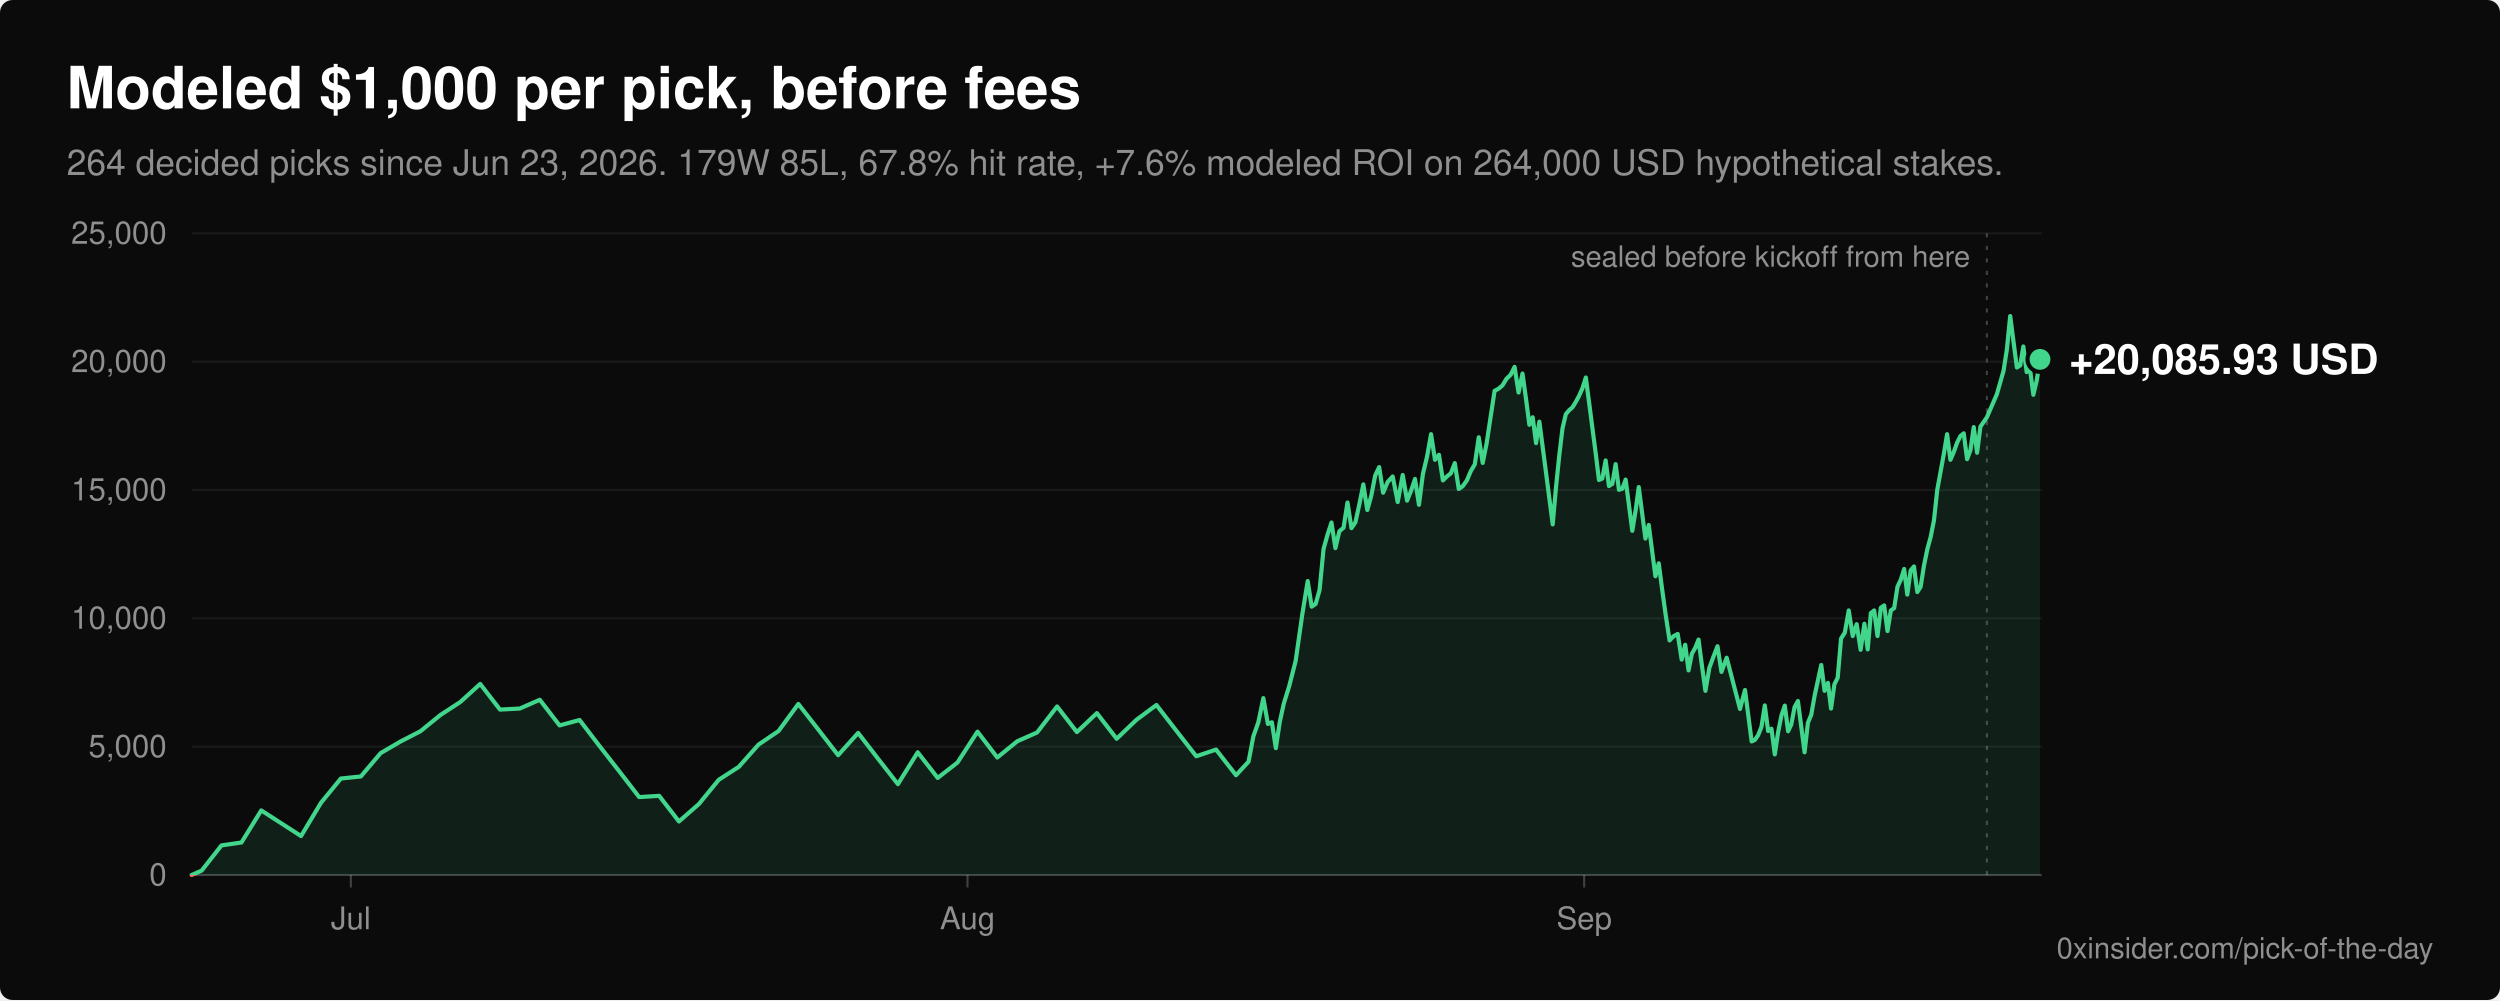
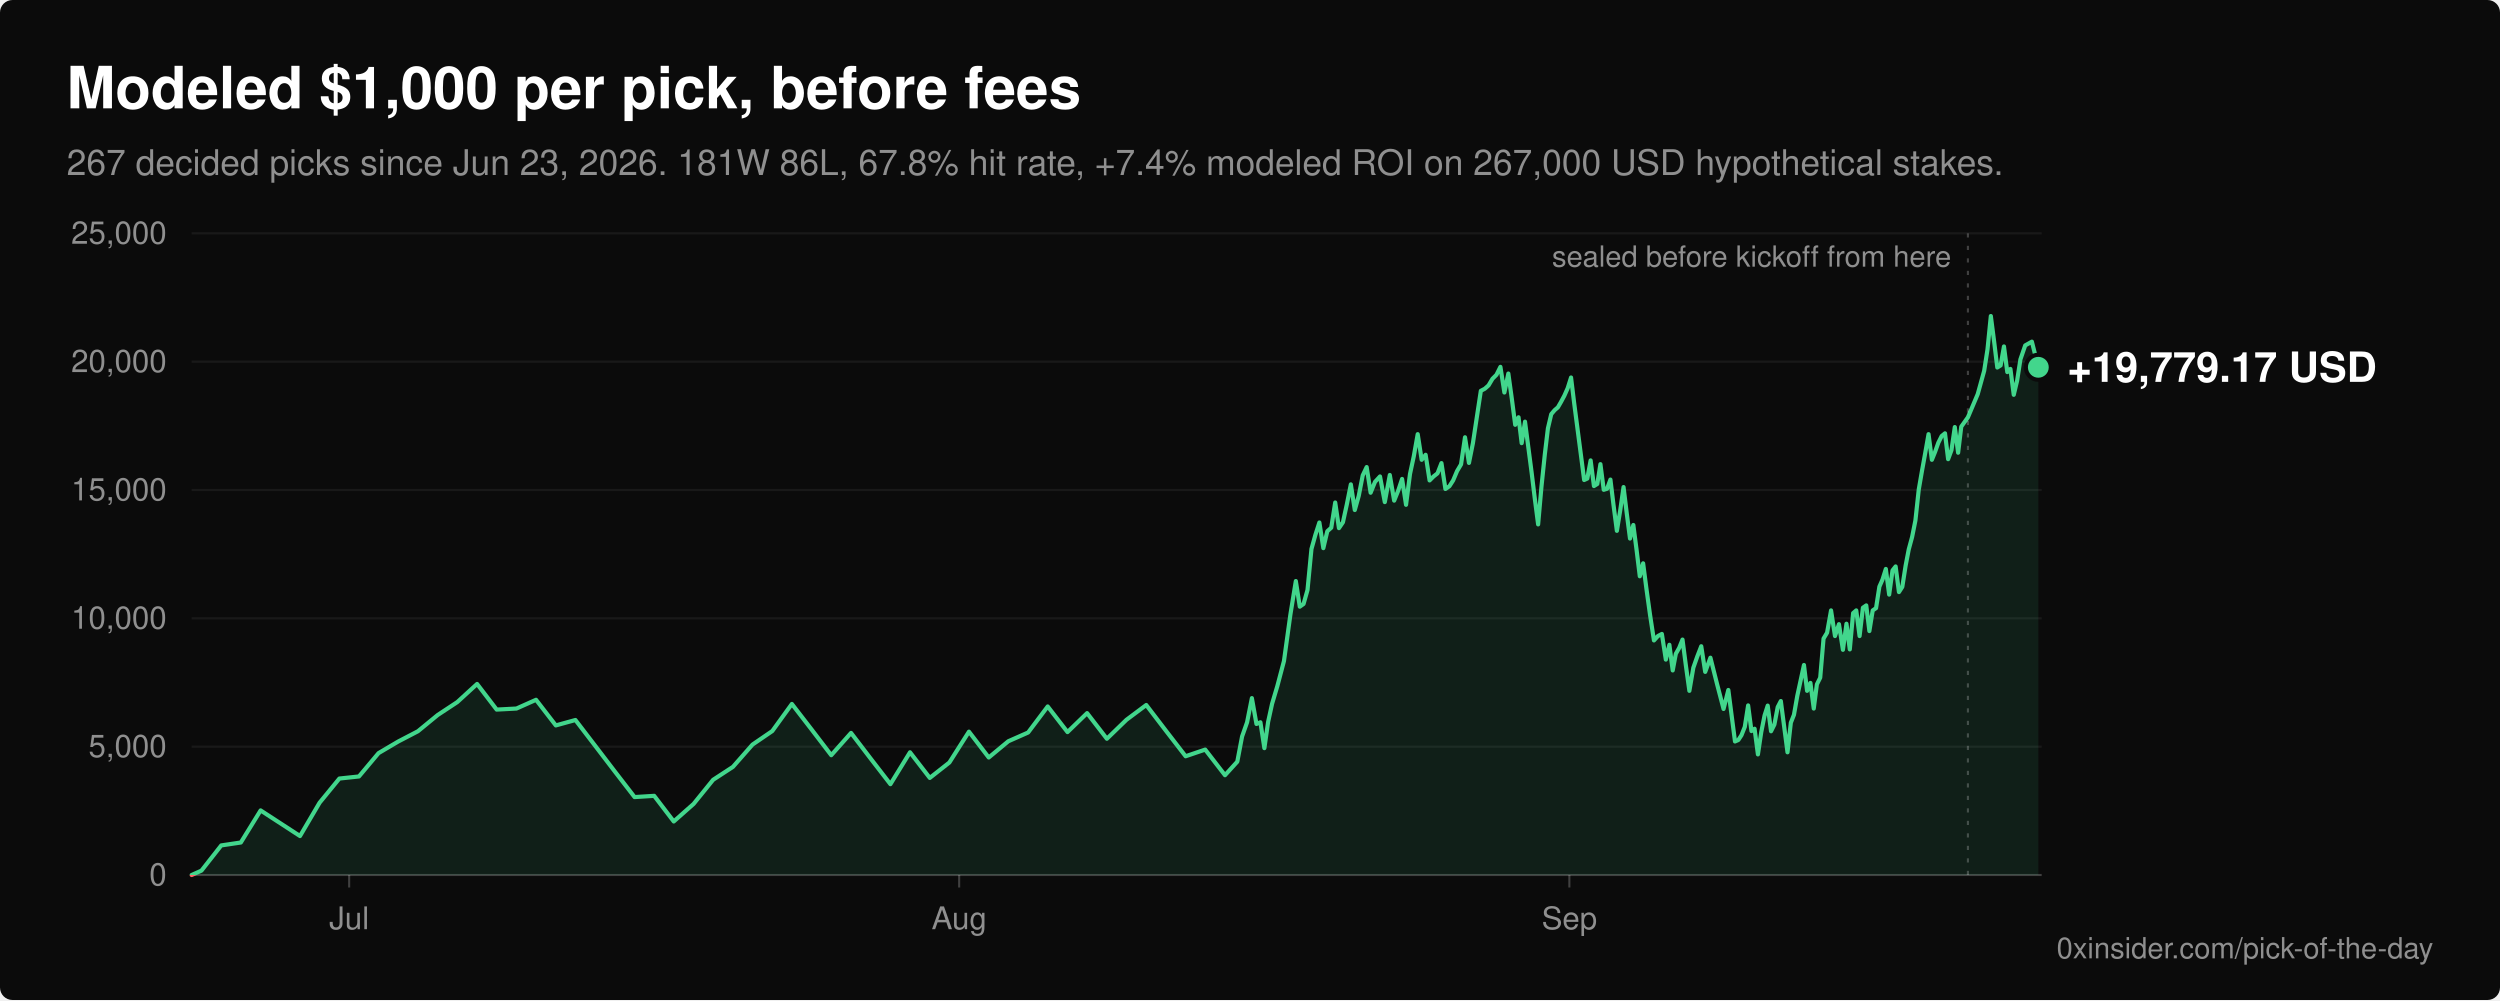
<svg xmlns="http://www.w3.org/2000/svg" viewBox="0 0 1200 480" width="1200" height="480" role="img" aria-labelledby="title desc" font-family="-apple-system, BlinkMacSystemFont, 'Segoe UI', Helvetica, Arial, sans-serif">
  <rect width="1200" height="480" rx="6" fill="#0b0b0b" />
  <text x="32" y="52" fill="#ffffff" font-size="28" font-weight="600">Modeled $1,000 per pick, before fees</text>
-   <text x="32" y="84" fill="#8f8f8f" font-size="17">264 decided picks since Jun 23, 2026. 179W 85L, 67.8% hit rate, +7.6% modeled ROI on 264,000 USD hypothetical stakes.</text>
+   <text x="32" y="84" fill="#8f8f8f" font-size="17">267 decided picks since Jun 23, 2026. 181W 86L, 67.8% hit rate, +7.4% modeled ROI on 267,000 USD hypothetical stakes.</text>
  <line x1="92" y1="420.0" x2="980" y2="420.0" stroke="#ffffff" stroke-opacity="0.22" stroke-width="1" />
  <text x="80" y="425.0" fill="#8f8f8f" font-size="15" text-anchor="end">0</text>
  <line x1="92" y1="358.4" x2="980" y2="358.4" stroke="#ffffff" stroke-opacity="0.06" stroke-width="1" />
  <text x="80" y="363.4" fill="#8f8f8f" font-size="15" text-anchor="end">5,000</text>
  <line x1="92" y1="296.8" x2="980" y2="296.8" stroke="#ffffff" stroke-opacity="0.06" stroke-width="1" />
  <text x="80" y="301.8" fill="#8f8f8f" font-size="15" text-anchor="end">10,000</text>
  <line x1="92" y1="235.2" x2="980" y2="235.2" stroke="#ffffff" stroke-opacity="0.06" stroke-width="1" />
  <text x="80" y="240.2" fill="#8f8f8f" font-size="15" text-anchor="end">15,000</text>
  <line x1="92" y1="173.6" x2="980" y2="173.6" stroke="#ffffff" stroke-opacity="0.06" stroke-width="1" />
  <text x="80" y="178.6" fill="#8f8f8f" font-size="15" text-anchor="end">20,000</text>
  <line x1="92" y1="112.0" x2="980" y2="112.0" stroke="#ffffff" stroke-opacity="0.06" stroke-width="1" />
  <text x="80" y="117.0" fill="#8f8f8f" font-size="15" text-anchor="end">25,000</text>
-   <line x1="168.4" y1="420" x2="168.4" y2="426" stroke="#ffffff" stroke-opacity="0.22" stroke-width="1" />
-   <text x="168.4" y="446" fill="#8f8f8f" font-size="15" text-anchor="middle">Jul</text>
-   <line x1="464.4" y1="420" x2="464.4" y2="426" stroke="#ffffff" stroke-opacity="0.22" stroke-width="1" />
-   <text x="464.4" y="446" fill="#8f8f8f" font-size="15" text-anchor="middle">Aug</text>
-   <line x1="760.4" y1="420" x2="760.4" y2="426" stroke="#ffffff" stroke-opacity="0.22" stroke-width="1" />
-   <text x="760.4" y="446" fill="#8f8f8f" font-size="15" text-anchor="middle">Sep</text>
+   <line x1="167.6" y1="420" x2="167.6" y2="426" stroke="#ffffff" stroke-opacity="0.22" stroke-width="1" />
+   <text x="167.6" y="446" fill="#8f8f8f" font-size="15" text-anchor="middle">Jul</text>
+   <line x1="460.4" y1="420" x2="460.4" y2="426" stroke="#ffffff" stroke-opacity="0.22" stroke-width="1" />
+   <text x="460.4" y="446" fill="#8f8f8f" font-size="15" text-anchor="middle">Aug</text>
+   <line x1="753.3" y1="420" x2="753.3" y2="426" stroke="#ffffff" stroke-opacity="0.22" stroke-width="1" />
+   <text x="753.3" y="446" fill="#8f8f8f" font-size="15" text-anchor="middle">Sep</text>
  <defs>
    <clipPath id="above">
      <rect x="0" y="0" width="1200" height="420.0" />
    </clipPath>
    <clipPath id="below">
      <rect x="0" y="420.0" width="1200" height="60.0" />
    </clipPath>
  </defs>
-   <path d="M92.0,420.0 L96.8,417.9 L106.3,405.8 L115.9,404.4 L125.4,389.0 L144.5,401.3 L154.1,385.3 L163.6,373.7 L173.2,372.7 L182.7,361.5 L192.3,355.9 L201.8,351.0 L211.4,343.2 L220.9,337.0 L230.5,328.3 L240.0,340.6 L249.5,340.1 L259.1,335.9 L268.6,348.2 L278.2,345.6 L287.7,358.0 L297.3,370.3 L306.8,382.6 L316.4,382.0 L325.9,394.3 L335.5,385.9 L345.0,374.3 L354.6,368.1 L364.1,357.4 L373.7,350.9 L383.2,337.9 L392.8,350.2 L402.3,362.5 L411.9,351.8 L421.4,364.1 L431.0,376.4 L440.5,361.1 L450.1,373.4 L459.6,366.0 L469.2,351.2 L478.7,363.6 L488.3,355.8 L497.8,351.6 L507.4,339.1 L516.9,351.4 L526.5,342.3 L536.0,354.6 L545.5,345.5 L555.1,338.4 L564.6,350.7 L574.2,363.0 L583.7,359.8 L593.3,372.1 L599.3,365.6 L601.6,353.5 L604.0,346.7 L606.4,335.1 L608.6,347.5 L610.5,346.7 L612.4,359.1 L614.3,346.5 L616.2,337.8 L618.8,329.4 L621.9,317.3 L625.1,294.9 L627.7,278.9 L629.6,291.2 L631.5,289.9 L633.4,283.2 L635.3,263.5 L637.2,256.7 L639.1,250.8 L641.0,263.1 L642.9,255.0 L644.9,253.3 L646.8,241.2 L648.7,253.5 L650.6,250.7 L652.5,242.0 L654.4,232.5 L656.3,244.8 L658.2,238.0 L660.1,228.2 L662.0,224.2 L663.9,236.5 L666.1,231.3 L668.5,228.7 L670.9,241.0 L673.3,228.0 L675.4,240.3 L677.3,235.6 L679.2,229.9 L681.1,242.3 L683.0,227.5 L685.0,219.1 L686.9,208.4 L688.8,220.7 L690.7,218.3 L692.6,230.6 L694.5,228.7 L696.4,227.2 L698.3,222.3 L700.2,234.7 L702.1,233.4 L704.1,230.6 L706.0,226.1 L707.9,222.9 L709.8,209.9 L711.7,222.2 L713.6,212.7 L715.5,200.1 L717.4,187.6 L719.3,186.6 L721.2,185.0 L723.1,181.8 L725.1,179.9 L727.0,176.1 L728.9,188.4 L730.8,179.3 L732.5,191.6 L734.1,203.9 L735.7,200.3 L737.3,212.7 L738.9,202.4 L740.5,214.7 L742.1,227.0 L743.7,239.3 L745.3,251.7 L746.9,233.6 L748.5,218.2 L750.0,205.6 L751.6,198.8 L753.2,196.9 L754.8,195.5 L756.4,192.9 L758.0,189.9 L759.6,186.3 L761.2,181.2 L762.8,193.5 L764.4,205.8 L766.0,218.1 L767.5,230.4 L769.1,229.7 L770.7,221.0 L772.3,233.3 L773.9,232.3 L775.5,222.8 L777.1,235.1 L778.7,234.6 L780.3,230.2 L781.9,242.5 L783.5,254.8 L785.1,245.0 L786.6,233.8 L788.2,246.1 L789.8,258.5 L791.4,252.0 L793.0,264.3 L794.6,276.6 L796.2,270.4 L797.8,282.7 L799.5,295.0 L801.4,307.4 L803.4,305.3 L805.3,304.3 L807.2,316.6 L808.9,309.5 L810.5,321.8 L812.1,313.8 L813.7,311.0 L815.3,307.0 L816.9,319.3 L818.6,331.6 L820.5,320.5 L822.5,315.1 L824.4,310.2 L826.3,322.5 L828.8,315.7 L832.0,328.0 L835.2,340.3 L837.6,331.2 L839.2,343.6 L840.8,355.9 L842.3,355.2 L843.9,352.9 L845.5,348.9 L847.1,338.6 L848.7,350.9 L850.3,349.8 L851.9,362.1 L853.5,351.4 L855.1,343.4 L856.7,338.7 L858.3,351.0 L859.8,347.8 L861.4,339.4 L863.0,336.5 L864.6,348.8 L866.2,361.1 L867.8,346.9 L869.4,343.1 L871.0,334.0 L872.6,326.6 L874.2,319.2 L875.8,331.6 L877.4,327.8 L878.9,340.1 L880.5,328.5 L882.1,325.3 L883.7,306.5 L885.5,303.7 L887.4,293.0 L889.3,305.3 L891.2,299.6 L893.1,311.9 L894.9,299.4 L896.5,311.7 L898.0,294.3 L899.6,293.0 L901.2,305.3 L902.8,291.7 L904.4,290.6 L906.0,302.9 L907.6,293.0 L909.2,291.9 L910.8,281.6 L912.4,278.2 L914.0,273.1 L915.5,285.4 L917.1,273.8 L918.7,271.9 L920.3,284.2 L921.9,281.7 L923.5,271.5 L925.1,263.7 L926.7,257.8 L928.3,249.8 L929.9,235.0 L931.5,226.3 L933.1,217.5 L934.6,208.4 L936.2,220.7 L937.8,217.0 L939.4,212.5 L941.0,209.3 L942.6,208.0 L944.2,220.4 L945.8,216.1 L947.4,205.0 L949.0,217.3 L950.6,204.8 L953.7,200.3 L958.5,189.2 L961.7,178.0 L963.3,167.7 L964.9,151.7 L966.5,164.1 L968.1,176.4 L969.7,175.4 L971.2,166.3 L972.8,178.6 L974.4,177.1 L976.0,189.5 L977.6,182.8 L979.2,172.5 L979.2,420.0 Z" fill="#42d68c" fill-opacity="0.1" clip-path="url(#above)" />
-   <polyline points="92.0,420.0 96.8,417.9 106.3,405.8 115.9,404.4 125.4,389.0 144.5,401.3 154.1,385.3 163.6,373.7 173.2,372.7 182.7,361.5 192.3,355.9 201.8,351.0 211.4,343.2 220.9,337.0 230.5,328.3 240.0,340.6 249.5,340.1 259.1,335.9 268.6,348.2 278.2,345.6 287.7,358.0 297.3,370.3 306.8,382.6 316.4,382.0 325.9,394.3 335.5,385.9 345.0,374.3 354.6,368.1 364.1,357.4 373.7,350.9 383.2,337.9 392.8,350.2 402.3,362.5 411.9,351.8 421.4,364.1 431.0,376.4 440.5,361.1 450.1,373.4 459.6,366.0 469.2,351.2 478.7,363.6 488.3,355.8 497.8,351.6 507.4,339.1 516.9,351.4 526.5,342.3 536.0,354.6 545.5,345.5 555.1,338.4 564.6,350.7 574.2,363.0 583.7,359.8 593.3,372.1 599.3,365.6 601.6,353.5 604.0,346.7 606.4,335.1 608.6,347.5 610.5,346.7 612.4,359.1 614.3,346.5 616.2,337.8 618.8,329.4 621.9,317.3 625.1,294.9 627.7,278.9 629.6,291.2 631.5,289.9 633.4,283.2 635.3,263.5 637.2,256.7 639.1,250.8 641.0,263.1 642.9,255.0 644.9,253.3 646.8,241.2 648.7,253.5 650.6,250.7 652.5,242.0 654.4,232.5 656.3,244.8 658.2,238.0 660.1,228.2 662.0,224.2 663.9,236.5 666.1,231.3 668.5,228.7 670.9,241.0 673.3,228.0 675.4,240.3 677.3,235.6 679.2,229.9 681.1,242.3 683.0,227.5 685.0,219.1 686.9,208.4 688.8,220.7 690.7,218.3 692.6,230.6 694.5,228.7 696.4,227.2 698.3,222.3 700.2,234.7 702.1,233.4 704.1,230.6 706.0,226.1 707.9,222.9 709.8,209.9 711.7,222.2 713.6,212.7 715.5,200.1 717.4,187.6 719.3,186.6 721.2,185.0 723.1,181.8 725.1,179.9 727.0,176.1 728.9,188.4 730.8,179.3 732.5,191.6 734.1,203.9 735.7,200.3 737.3,212.7 738.9,202.4 740.5,214.7 742.1,227.0 743.7,239.3 745.3,251.7 746.9,233.6 748.5,218.2 750.0,205.6 751.6,198.8 753.2,196.9 754.8,195.5 756.4,192.9 758.0,189.9 759.6,186.3 761.2,181.2 762.8,193.5 764.4,205.8 766.0,218.1 767.5,230.4 769.1,229.7 770.7,221.0 772.3,233.3 773.9,232.3 775.5,222.8 777.1,235.1 778.7,234.6 780.3,230.2 781.9,242.5 783.5,254.8 785.1,245.0 786.6,233.8 788.2,246.1 789.8,258.5 791.4,252.0 793.0,264.3 794.6,276.6 796.2,270.4 797.8,282.7 799.5,295.0 801.4,307.4 803.4,305.3 805.3,304.3 807.2,316.6 808.9,309.5 810.5,321.8 812.1,313.8 813.7,311.0 815.3,307.0 816.9,319.3 818.6,331.6 820.5,320.5 822.5,315.1 824.4,310.2 826.3,322.5 828.8,315.7 832.0,328.0 835.2,340.3 837.6,331.2 839.2,343.6 840.8,355.9 842.3,355.2 843.9,352.9 845.5,348.9 847.1,338.6 848.7,350.9 850.3,349.8 851.9,362.1 853.5,351.4 855.1,343.4 856.7,338.7 858.3,351.0 859.8,347.8 861.4,339.4 863.0,336.5 864.6,348.8 866.2,361.1 867.8,346.9 869.4,343.1 871.0,334.0 872.6,326.6 874.2,319.2 875.8,331.6 877.4,327.8 878.9,340.1 880.5,328.5 882.1,325.3 883.7,306.5 885.5,303.7 887.4,293.0 889.3,305.3 891.2,299.6 893.1,311.9 894.9,299.4 896.5,311.7 898.0,294.3 899.6,293.0 901.2,305.3 902.8,291.7 904.4,290.6 906.0,302.9 907.6,293.0 909.2,291.9 910.8,281.6 912.4,278.2 914.0,273.1 915.5,285.4 917.1,273.8 918.7,271.9 920.3,284.2 921.9,281.7 923.5,271.5 925.1,263.7 926.7,257.8 928.3,249.8 929.9,235.0 931.5,226.3 933.1,217.5 934.6,208.4 936.2,220.7 937.8,217.0 939.4,212.5 941.0,209.3 942.6,208.0 944.2,220.4 945.8,216.1 947.4,205.0 949.0,217.3 950.6,204.8 953.7,200.3 958.5,189.2 961.7,178.0 963.3,167.7 964.9,151.7 966.5,164.1 968.1,176.4 969.7,175.4 971.2,166.3 972.8,178.6 974.4,177.1 976.0,189.5 977.6,182.8 979.2,172.5" fill="none" stroke="#42d68c" stroke-width="2" stroke-linejoin="round" stroke-linecap="round" clip-path="url(#above)" />
-   <path d="M92.0,420.0 L96.8,417.9 L106.3,405.8 L115.9,404.4 L125.4,389.0 L144.5,401.3 L154.1,385.3 L163.6,373.7 L173.2,372.7 L182.7,361.5 L192.3,355.9 L201.8,351.0 L211.4,343.2 L220.9,337.0 L230.5,328.3 L240.0,340.6 L249.5,340.1 L259.1,335.9 L268.6,348.2 L278.2,345.6 L287.7,358.0 L297.3,370.3 L306.8,382.6 L316.4,382.0 L325.9,394.3 L335.5,385.9 L345.0,374.3 L354.6,368.1 L364.1,357.4 L373.7,350.9 L383.2,337.9 L392.8,350.2 L402.3,362.5 L411.9,351.8 L421.4,364.1 L431.0,376.4 L440.5,361.1 L450.1,373.4 L459.6,366.0 L469.2,351.2 L478.7,363.6 L488.3,355.8 L497.8,351.6 L507.4,339.1 L516.9,351.4 L526.5,342.3 L536.0,354.6 L545.5,345.5 L555.1,338.4 L564.6,350.7 L574.2,363.0 L583.7,359.8 L593.3,372.1 L599.3,365.6 L601.6,353.5 L604.0,346.7 L606.4,335.1 L608.6,347.5 L610.5,346.7 L612.4,359.1 L614.3,346.5 L616.2,337.8 L618.8,329.4 L621.9,317.3 L625.1,294.9 L627.7,278.9 L629.6,291.2 L631.5,289.9 L633.4,283.2 L635.3,263.5 L637.2,256.7 L639.1,250.8 L641.0,263.1 L642.9,255.0 L644.9,253.3 L646.8,241.2 L648.7,253.5 L650.6,250.7 L652.5,242.0 L654.4,232.5 L656.3,244.8 L658.2,238.0 L660.1,228.2 L662.0,224.2 L663.9,236.5 L666.1,231.3 L668.5,228.7 L670.9,241.0 L673.3,228.0 L675.4,240.3 L677.3,235.6 L679.2,229.9 L681.1,242.3 L683.0,227.5 L685.0,219.1 L686.9,208.4 L688.8,220.7 L690.7,218.3 L692.6,230.6 L694.5,228.7 L696.4,227.2 L698.3,222.3 L700.2,234.7 L702.1,233.4 L704.1,230.6 L706.0,226.1 L707.9,222.9 L709.8,209.9 L711.7,222.2 L713.6,212.7 L715.5,200.1 L717.4,187.6 L719.3,186.6 L721.2,185.0 L723.1,181.8 L725.1,179.9 L727.0,176.1 L728.9,188.4 L730.8,179.3 L732.5,191.6 L734.1,203.9 L735.7,200.3 L737.3,212.7 L738.9,202.4 L740.5,214.7 L742.1,227.0 L743.7,239.3 L745.3,251.7 L746.9,233.6 L748.5,218.2 L750.0,205.6 L751.6,198.8 L753.2,196.9 L754.8,195.5 L756.4,192.9 L758.0,189.9 L759.6,186.3 L761.2,181.2 L762.8,193.5 L764.4,205.8 L766.0,218.1 L767.5,230.4 L769.1,229.7 L770.7,221.0 L772.3,233.3 L773.9,232.3 L775.5,222.8 L777.1,235.1 L778.7,234.6 L780.3,230.2 L781.9,242.5 L783.5,254.8 L785.1,245.0 L786.6,233.8 L788.2,246.1 L789.8,258.5 L791.4,252.0 L793.0,264.3 L794.6,276.6 L796.2,270.4 L797.8,282.7 L799.5,295.0 L801.4,307.4 L803.4,305.3 L805.3,304.3 L807.2,316.6 L808.9,309.5 L810.5,321.8 L812.1,313.8 L813.7,311.0 L815.3,307.0 L816.9,319.3 L818.6,331.6 L820.5,320.5 L822.5,315.1 L824.4,310.2 L826.3,322.5 L828.8,315.7 L832.0,328.0 L835.2,340.3 L837.6,331.2 L839.2,343.6 L840.8,355.9 L842.3,355.2 L843.9,352.9 L845.5,348.9 L847.1,338.6 L848.7,350.9 L850.3,349.8 L851.9,362.1 L853.5,351.4 L855.1,343.4 L856.7,338.7 L858.3,351.0 L859.8,347.8 L861.4,339.4 L863.0,336.5 L864.6,348.8 L866.2,361.1 L867.8,346.9 L869.4,343.1 L871.0,334.0 L872.6,326.6 L874.2,319.2 L875.8,331.6 L877.4,327.8 L878.9,340.1 L880.5,328.5 L882.1,325.3 L883.7,306.5 L885.5,303.7 L887.4,293.0 L889.3,305.3 L891.2,299.6 L893.1,311.9 L894.9,299.4 L896.5,311.7 L898.0,294.3 L899.6,293.0 L901.2,305.3 L902.8,291.7 L904.4,290.6 L906.0,302.9 L907.6,293.0 L909.2,291.9 L910.8,281.6 L912.4,278.2 L914.0,273.1 L915.5,285.4 L917.1,273.8 L918.7,271.9 L920.3,284.2 L921.9,281.7 L923.5,271.5 L925.1,263.7 L926.7,257.8 L928.3,249.8 L929.9,235.0 L931.5,226.3 L933.1,217.5 L934.6,208.4 L936.2,220.7 L937.8,217.0 L939.4,212.5 L941.0,209.3 L942.6,208.0 L944.2,220.4 L945.8,216.1 L947.4,205.0 L949.0,217.3 L950.6,204.8 L953.7,200.3 L958.5,189.2 L961.7,178.0 L963.3,167.7 L964.9,151.7 L966.5,164.1 L968.1,176.4 L969.7,175.4 L971.2,166.3 L972.8,178.6 L974.4,177.1 L976.0,189.5 L977.6,182.8 L979.2,172.5 L979.2,420.0 Z" fill="#ff6467" fill-opacity="0.1" clip-path="url(#below)" />
-   <polyline points="92.0,420.0 96.8,417.9 106.3,405.8 115.9,404.4 125.4,389.0 144.5,401.3 154.1,385.3 163.6,373.7 173.2,372.7 182.7,361.5 192.3,355.9 201.8,351.0 211.4,343.2 220.9,337.0 230.5,328.3 240.0,340.6 249.5,340.1 259.1,335.9 268.6,348.2 278.2,345.6 287.7,358.0 297.3,370.3 306.8,382.6 316.4,382.0 325.9,394.3 335.5,385.9 345.0,374.3 354.6,368.1 364.1,357.4 373.7,350.9 383.2,337.9 392.8,350.2 402.3,362.5 411.9,351.8 421.4,364.1 431.0,376.4 440.5,361.1 450.1,373.4 459.6,366.0 469.2,351.2 478.7,363.6 488.3,355.8 497.8,351.6 507.4,339.1 516.9,351.4 526.5,342.3 536.0,354.6 545.5,345.5 555.1,338.4 564.6,350.7 574.2,363.0 583.7,359.8 593.3,372.1 599.3,365.6 601.6,353.5 604.0,346.7 606.4,335.1 608.6,347.5 610.5,346.7 612.4,359.1 614.3,346.5 616.2,337.8 618.8,329.4 621.9,317.3 625.1,294.9 627.7,278.9 629.6,291.2 631.5,289.9 633.4,283.2 635.3,263.5 637.2,256.7 639.1,250.8 641.0,263.1 642.9,255.0 644.9,253.3 646.8,241.2 648.7,253.5 650.6,250.7 652.5,242.0 654.4,232.5 656.3,244.8 658.2,238.0 660.1,228.2 662.0,224.2 663.9,236.5 666.1,231.3 668.5,228.7 670.9,241.0 673.3,228.0 675.4,240.3 677.3,235.6 679.2,229.9 681.1,242.3 683.0,227.5 685.0,219.1 686.9,208.4 688.8,220.7 690.7,218.3 692.6,230.6 694.5,228.7 696.4,227.2 698.3,222.3 700.2,234.7 702.1,233.4 704.1,230.6 706.0,226.1 707.9,222.9 709.8,209.9 711.7,222.2 713.6,212.7 715.5,200.1 717.4,187.6 719.3,186.6 721.2,185.0 723.1,181.8 725.1,179.9 727.0,176.1 728.9,188.4 730.8,179.3 732.5,191.6 734.1,203.9 735.7,200.3 737.3,212.7 738.9,202.4 740.5,214.7 742.1,227.0 743.7,239.3 745.3,251.7 746.9,233.6 748.5,218.2 750.0,205.6 751.6,198.8 753.2,196.9 754.8,195.5 756.4,192.9 758.0,189.9 759.6,186.3 761.2,181.2 762.8,193.5 764.4,205.8 766.0,218.1 767.5,230.4 769.1,229.7 770.7,221.0 772.3,233.3 773.9,232.3 775.5,222.8 777.1,235.1 778.7,234.6 780.3,230.2 781.9,242.5 783.5,254.8 785.1,245.0 786.6,233.8 788.2,246.1 789.8,258.5 791.4,252.0 793.0,264.3 794.6,276.6 796.2,270.4 797.8,282.7 799.5,295.0 801.4,307.4 803.4,305.3 805.3,304.3 807.2,316.6 808.9,309.5 810.5,321.8 812.1,313.8 813.7,311.0 815.3,307.0 816.9,319.3 818.6,331.6 820.5,320.5 822.5,315.1 824.4,310.2 826.3,322.5 828.8,315.7 832.0,328.0 835.2,340.3 837.6,331.2 839.2,343.6 840.8,355.9 842.3,355.2 843.9,352.9 845.5,348.9 847.1,338.6 848.7,350.9 850.3,349.8 851.9,362.1 853.5,351.4 855.1,343.4 856.7,338.7 858.3,351.0 859.8,347.8 861.4,339.4 863.0,336.5 864.6,348.8 866.2,361.1 867.8,346.9 869.4,343.1 871.0,334.0 872.6,326.6 874.2,319.2 875.8,331.6 877.4,327.8 878.9,340.1 880.5,328.5 882.1,325.3 883.7,306.5 885.5,303.7 887.4,293.0 889.3,305.3 891.2,299.6 893.1,311.9 894.9,299.4 896.5,311.7 898.0,294.3 899.6,293.0 901.2,305.3 902.8,291.7 904.4,290.6 906.0,302.9 907.6,293.0 909.2,291.9 910.8,281.6 912.4,278.2 914.0,273.1 915.5,285.4 917.1,273.8 918.7,271.9 920.3,284.2 921.9,281.7 923.5,271.5 925.1,263.7 926.7,257.8 928.3,249.8 929.9,235.0 931.5,226.3 933.1,217.5 934.6,208.4 936.2,220.7 937.8,217.0 939.4,212.5 941.0,209.3 942.6,208.0 944.2,220.4 945.8,216.1 947.4,205.0 949.0,217.3 950.6,204.8 953.7,200.3 958.5,189.2 961.7,178.0 963.3,167.7 964.9,151.7 966.5,164.1 968.1,176.4 969.7,175.4 971.2,166.3 972.8,178.6 974.4,177.1 976.0,189.5 977.6,182.8 979.2,172.5" fill="none" stroke="#ff6467" stroke-width="2" stroke-linejoin="round" stroke-linecap="round" clip-path="url(#below)" />
-   <line x1="953.7" y1="112" x2="953.7" y2="420" stroke="#ffffff" stroke-opacity="0.22" stroke-width="1" stroke-dasharray="2 4" />
-   <text x="945.7" y="128" fill="#8f8f8f" font-size="14" text-anchor="end">sealed before kickoff from here</text>
-   <circle cx="979.2" cy="172.5" r="6" fill="#42d68c" stroke="#0b0b0b" stroke-width="2" />
-   <text x="993.2" y="179.5" fill="#ffffff" font-size="20" font-weight="600">+20,085.93 USD</text>
+   <path d="M92.0,420.0 L96.7,417.9 L106.2,405.8 L115.6,404.4 L125.1,389.0 L144.0,401.3 L153.4,385.3 L162.9,373.7 L172.3,372.7 L181.7,361.5 L191.2,355.9 L200.6,351.0 L210.1,343.2 L219.5,337.0 L229.0,328.3 L238.4,340.6 L247.9,340.1 L257.3,335.9 L266.8,348.2 L276.2,345.6 L285.7,358.0 L295.1,370.3 L304.6,382.6 L314.0,382.0 L323.4,394.3 L332.9,385.9 L342.3,374.3 L351.8,368.1 L361.2,357.4 L370.7,350.9 L380.1,337.9 L389.6,350.2 L399.0,362.5 L408.5,351.8 L417.9,364.1 L427.4,376.4 L436.8,361.1 L446.3,373.4 L455.7,366.0 L465.1,351.2 L474.6,363.6 L484.0,355.8 L493.5,351.6 L502.9,339.1 L512.4,351.4 L521.8,342.3 L531.3,354.6 L540.7,345.5 L550.2,338.4 L559.6,350.7 L569.1,363.0 L578.5,359.8 L588.0,372.1 L593.9,365.6 L596.2,353.5 L598.6,346.7 L600.9,335.1 L603.1,347.5 L605.0,346.7 L606.9,359.1 L608.7,346.5 L610.6,337.8 L613.1,329.4 L616.3,317.3 L619.4,294.9 L622.0,278.9 L623.9,291.2 L625.7,289.9 L627.6,283.2 L629.5,263.5 L631.4,256.7 L633.3,250.8 L635.2,263.1 L637.1,255.0 L639.0,253.3 L640.9,241.2 L642.7,253.5 L644.6,250.7 L646.5,242.0 L648.4,232.5 L650.3,244.8 L652.2,238.0 L654.1,228.2 L656.0,224.2 L657.9,236.5 L660.0,231.3 L662.4,228.7 L664.7,241.0 L667.1,228.0 L669.2,240.3 L671.1,235.6 L673.0,229.9 L674.9,242.3 L676.8,227.5 L678.6,219.1 L680.5,208.4 L682.4,220.7 L684.3,218.3 L686.2,230.6 L688.1,228.7 L690.0,227.2 L691.9,222.3 L693.8,234.7 L695.7,233.4 L697.5,230.6 L699.4,226.1 L701.3,222.9 L703.2,209.9 L705.1,222.2 L707.0,212.7 L708.9,200.1 L710.8,187.6 L712.7,186.6 L714.5,185.0 L716.4,181.8 L718.3,179.9 L720.2,176.1 L722.1,188.4 L724.0,179.3 L725.7,191.6 L727.3,203.9 L728.9,200.3 L730.4,212.7 L732.0,202.4 L733.6,214.7 L735.2,227.0 L736.7,239.3 L738.3,251.7 L739.9,233.6 L741.5,218.2 L743.0,205.6 L744.6,198.8 L746.2,196.9 L747.8,195.5 L749.3,192.9 L750.9,189.9 L752.5,186.3 L754.1,181.2 L755.6,193.5 L757.2,205.8 L758.8,218.1 L760.4,230.4 L761.9,229.7 L763.5,221.0 L765.1,233.3 L766.7,232.3 L768.2,222.8 L769.8,235.1 L771.4,234.6 L773.0,230.2 L774.5,242.5 L776.1,254.8 L777.7,245.0 L779.3,233.8 L780.8,246.1 L782.4,258.5 L784.0,252.0 L785.6,264.3 L787.1,276.6 L788.7,270.4 L790.3,282.7 L792.0,295.0 L793.9,307.4 L795.8,305.3 L797.7,304.3 L799.6,316.6 L801.3,309.5 L802.9,321.8 L804.4,313.8 L806.0,311.0 L807.6,307.0 L809.2,319.3 L810.9,331.6 L812.8,320.5 L814.7,315.1 L816.6,310.2 L818.5,322.5 L821.0,315.7 L824.1,328.0 L827.3,340.3 L829.6,331.2 L831.2,343.6 L832.8,355.9 L834.4,355.2 L835.9,352.9 L837.5,348.9 L839.1,338.6 L840.7,350.9 L842.2,349.8 L843.8,362.1 L845.4,351.4 L847.0,343.4 L848.5,338.7 L850.1,351.0 L851.7,347.8 L853.3,339.4 L854.8,336.5 L856.4,348.8 L858.0,361.1 L859.6,346.9 L861.1,343.1 L862.7,334.0 L864.3,326.6 L865.9,319.2 L867.4,331.6 L869.0,327.8 L870.6,340.1 L872.1,328.5 L873.7,325.3 L875.3,306.5 L877.0,303.7 L878.9,293.0 L880.8,305.3 L882.7,299.6 L884.6,311.9 L886.3,299.4 L887.9,311.7 L889.5,294.3 L891.0,293.0 L892.6,305.3 L894.2,291.7 L895.8,290.6 L897.3,302.9 L898.9,293.0 L900.5,291.9 L902.1,281.6 L903.6,278.2 L905.2,273.1 L906.8,285.4 L908.4,273.8 L909.9,271.9 L911.5,284.2 L913.1,281.7 L914.7,271.5 L916.2,263.7 L917.8,257.8 L919.4,249.8 L921.0,235.0 L922.5,226.3 L924.1,217.5 L925.7,208.4 L927.3,220.7 L928.8,217.0 L930.4,212.5 L932.0,209.3 L933.6,208.0 L935.1,220.4 L936.7,216.1 L938.3,205.0 L939.9,217.3 L941.4,204.8 L944.6,200.3 L949.3,189.2 L952.4,178.0 L954.0,167.7 L955.6,151.7 L957.2,164.1 L958.7,176.4 L960.3,175.4 L961.9,166.3 L963.5,178.6 L965.0,177.1 L966.6,189.5 L968.2,182.8 L969.8,172.5 L972.1,165.8 L975.3,164.0 L978.4,176.3 L978.4,420.0 Z" fill="#42d68c" fill-opacity="0.1" clip-path="url(#above)" />
+   <polyline points="92.0,420.0 96.7,417.9 106.2,405.8 115.6,404.4 125.1,389.0 144.0,401.3 153.4,385.3 162.9,373.7 172.3,372.7 181.7,361.5 191.2,355.9 200.6,351.0 210.1,343.2 219.5,337.0 229.0,328.3 238.4,340.6 247.9,340.1 257.3,335.9 266.8,348.2 276.2,345.6 285.7,358.0 295.1,370.3 304.6,382.6 314.0,382.0 323.4,394.3 332.9,385.9 342.3,374.3 351.8,368.1 361.2,357.4 370.7,350.9 380.1,337.9 389.6,350.2 399.0,362.5 408.5,351.8 417.9,364.1 427.4,376.4 436.8,361.1 446.3,373.4 455.7,366.0 465.1,351.2 474.6,363.6 484.0,355.8 493.5,351.6 502.9,339.1 512.4,351.4 521.8,342.3 531.3,354.6 540.7,345.5 550.2,338.4 559.6,350.7 569.1,363.0 578.5,359.8 588.0,372.1 593.9,365.6 596.2,353.5 598.6,346.7 600.9,335.1 603.1,347.5 605.0,346.7 606.9,359.1 608.7,346.5 610.6,337.8 613.1,329.4 616.3,317.3 619.4,294.9 622.0,278.9 623.9,291.2 625.7,289.9 627.6,283.2 629.5,263.5 631.4,256.7 633.3,250.8 635.2,263.1 637.1,255.0 639.0,253.3 640.9,241.2 642.7,253.5 644.6,250.7 646.5,242.0 648.4,232.5 650.3,244.8 652.2,238.0 654.1,228.2 656.0,224.2 657.9,236.5 660.0,231.3 662.4,228.7 664.7,241.0 667.1,228.0 669.2,240.3 671.1,235.6 673.0,229.9 674.9,242.3 676.8,227.5 678.6,219.1 680.5,208.4 682.4,220.7 684.3,218.3 686.2,230.6 688.1,228.7 690.0,227.2 691.9,222.3 693.8,234.7 695.7,233.4 697.5,230.6 699.4,226.1 701.3,222.9 703.2,209.9 705.1,222.2 707.0,212.7 708.9,200.1 710.8,187.6 712.7,186.6 714.5,185.0 716.4,181.8 718.3,179.9 720.2,176.1 722.1,188.4 724.0,179.3 725.7,191.6 727.3,203.9 728.9,200.3 730.4,212.7 732.0,202.4 733.6,214.7 735.2,227.0 736.7,239.3 738.3,251.7 739.9,233.6 741.5,218.2 743.0,205.6 744.6,198.8 746.2,196.9 747.8,195.5 749.3,192.9 750.9,189.9 752.5,186.3 754.1,181.2 755.6,193.5 757.2,205.8 758.8,218.1 760.4,230.4 761.9,229.7 763.5,221.0 765.1,233.3 766.7,232.3 768.2,222.8 769.8,235.1 771.4,234.6 773.0,230.2 774.5,242.5 776.1,254.8 777.7,245.0 779.3,233.8 780.8,246.1 782.4,258.5 784.0,252.0 785.6,264.3 787.1,276.6 788.7,270.4 790.3,282.7 792.0,295.0 793.9,307.4 795.8,305.3 797.7,304.3 799.6,316.6 801.3,309.5 802.9,321.8 804.4,313.8 806.0,311.0 807.6,307.0 809.2,319.3 810.9,331.6 812.8,320.5 814.7,315.1 816.6,310.2 818.5,322.5 821.0,315.7 824.1,328.0 827.3,340.3 829.6,331.2 831.2,343.6 832.8,355.9 834.4,355.2 835.9,352.9 837.5,348.9 839.1,338.6 840.7,350.9 842.2,349.8 843.8,362.1 845.4,351.4 847.0,343.4 848.5,338.7 850.1,351.0 851.7,347.8 853.3,339.4 854.8,336.5 856.4,348.8 858.0,361.1 859.6,346.9 861.1,343.1 862.7,334.0 864.3,326.6 865.9,319.2 867.4,331.6 869.0,327.8 870.6,340.1 872.1,328.5 873.7,325.3 875.3,306.5 877.0,303.7 878.9,293.0 880.8,305.3 882.7,299.6 884.6,311.9 886.3,299.4 887.9,311.7 889.5,294.3 891.0,293.0 892.6,305.3 894.2,291.7 895.8,290.6 897.3,302.9 898.9,293.0 900.5,291.9 902.1,281.6 903.6,278.2 905.2,273.1 906.8,285.4 908.4,273.8 909.9,271.9 911.5,284.2 913.1,281.7 914.7,271.5 916.2,263.7 917.8,257.8 919.4,249.8 921.0,235.0 922.5,226.3 924.1,217.5 925.7,208.4 927.3,220.7 928.8,217.0 930.4,212.5 932.0,209.3 933.6,208.0 935.1,220.4 936.7,216.1 938.3,205.0 939.9,217.3 941.4,204.8 944.6,200.3 949.3,189.2 952.4,178.0 954.0,167.7 955.6,151.7 957.2,164.1 958.7,176.4 960.3,175.4 961.9,166.3 963.5,178.6 965.0,177.1 966.6,189.5 968.2,182.8 969.8,172.5 972.1,165.8 975.3,164.0 978.4,176.3" fill="none" stroke="#42d68c" stroke-width="2" stroke-linejoin="round" stroke-linecap="round" clip-path="url(#above)" />
+   <path d="M92.0,420.0 L96.7,417.9 L106.2,405.8 L115.6,404.4 L125.1,389.0 L144.0,401.3 L153.4,385.3 L162.9,373.7 L172.3,372.7 L181.7,361.5 L191.2,355.9 L200.6,351.0 L210.1,343.2 L219.5,337.0 L229.0,328.3 L238.4,340.6 L247.9,340.1 L257.3,335.9 L266.8,348.2 L276.2,345.6 L285.7,358.0 L295.1,370.3 L304.6,382.6 L314.0,382.0 L323.4,394.3 L332.9,385.9 L342.3,374.3 L351.8,368.1 L361.2,357.4 L370.7,350.9 L380.1,337.9 L389.6,350.2 L399.0,362.5 L408.5,351.8 L417.9,364.1 L427.4,376.4 L436.8,361.1 L446.3,373.4 L455.7,366.0 L465.1,351.2 L474.6,363.6 L484.0,355.8 L493.5,351.6 L502.9,339.1 L512.4,351.4 L521.8,342.3 L531.3,354.6 L540.7,345.5 L550.2,338.4 L559.6,350.7 L569.1,363.0 L578.5,359.8 L588.0,372.1 L593.9,365.6 L596.2,353.5 L598.6,346.7 L600.9,335.1 L603.1,347.5 L605.0,346.7 L606.9,359.1 L608.7,346.5 L610.6,337.8 L613.1,329.4 L616.3,317.3 L619.4,294.9 L622.0,278.9 L623.9,291.2 L625.7,289.9 L627.6,283.2 L629.5,263.5 L631.4,256.7 L633.3,250.8 L635.2,263.1 L637.1,255.0 L639.0,253.3 L640.9,241.2 L642.7,253.5 L644.6,250.7 L646.5,242.0 L648.4,232.5 L650.3,244.8 L652.2,238.0 L654.1,228.2 L656.0,224.2 L657.9,236.5 L660.0,231.3 L662.4,228.7 L664.7,241.0 L667.1,228.0 L669.2,240.3 L671.1,235.6 L673.0,229.9 L674.9,242.3 L676.8,227.5 L678.6,219.1 L680.5,208.4 L682.4,220.7 L684.3,218.3 L686.2,230.6 L688.1,228.7 L690.0,227.2 L691.9,222.3 L693.8,234.7 L695.7,233.4 L697.5,230.6 L699.4,226.1 L701.3,222.9 L703.2,209.9 L705.1,222.2 L707.0,212.7 L708.9,200.1 L710.8,187.6 L712.7,186.6 L714.5,185.0 L716.4,181.8 L718.3,179.9 L720.2,176.1 L722.1,188.4 L724.0,179.3 L725.7,191.6 L727.3,203.9 L728.9,200.3 L730.4,212.7 L732.0,202.4 L733.6,214.7 L735.2,227.0 L736.7,239.3 L738.3,251.7 L739.9,233.6 L741.5,218.2 L743.0,205.6 L744.6,198.8 L746.2,196.9 L747.8,195.5 L749.3,192.9 L750.9,189.9 L752.5,186.3 L754.1,181.2 L755.6,193.5 L757.2,205.8 L758.8,218.1 L760.4,230.4 L761.9,229.7 L763.5,221.0 L765.1,233.3 L766.7,232.3 L768.2,222.8 L769.8,235.1 L771.4,234.6 L773.0,230.2 L774.5,242.5 L776.1,254.8 L777.7,245.0 L779.3,233.8 L780.8,246.1 L782.4,258.5 L784.0,252.0 L785.6,264.3 L787.1,276.6 L788.7,270.4 L790.3,282.7 L792.0,295.0 L793.9,307.4 L795.8,305.3 L797.7,304.3 L799.6,316.6 L801.3,309.5 L802.9,321.8 L804.4,313.8 L806.0,311.0 L807.6,307.0 L809.2,319.3 L810.9,331.6 L812.8,320.5 L814.7,315.1 L816.6,310.2 L818.5,322.5 L821.0,315.7 L824.1,328.0 L827.3,340.3 L829.6,331.2 L831.2,343.6 L832.8,355.9 L834.4,355.2 L835.9,352.9 L837.5,348.9 L839.1,338.6 L840.7,350.9 L842.2,349.8 L843.8,362.1 L845.4,351.4 L847.0,343.4 L848.5,338.7 L850.1,351.0 L851.7,347.8 L853.3,339.4 L854.8,336.5 L856.4,348.8 L858.0,361.1 L859.6,346.9 L861.1,343.1 L862.7,334.0 L864.3,326.6 L865.9,319.2 L867.4,331.6 L869.0,327.8 L870.6,340.1 L872.1,328.5 L873.7,325.3 L875.3,306.5 L877.0,303.7 L878.9,293.0 L880.8,305.3 L882.7,299.6 L884.6,311.9 L886.3,299.4 L887.9,311.7 L889.5,294.3 L891.0,293.0 L892.6,305.3 L894.2,291.7 L895.8,290.6 L897.3,302.9 L898.9,293.0 L900.5,291.9 L902.1,281.6 L903.6,278.2 L905.2,273.1 L906.8,285.4 L908.4,273.8 L909.9,271.9 L911.5,284.2 L913.1,281.7 L914.7,271.5 L916.2,263.7 L917.8,257.8 L919.4,249.8 L921.0,235.0 L922.5,226.3 L924.1,217.5 L925.7,208.4 L927.3,220.7 L928.8,217.0 L930.4,212.5 L932.0,209.3 L933.6,208.0 L935.1,220.4 L936.7,216.1 L938.3,205.0 L939.9,217.3 L941.4,204.8 L944.6,200.3 L949.3,189.2 L952.4,178.0 L954.0,167.7 L955.6,151.7 L957.2,164.1 L958.7,176.4 L960.3,175.4 L961.9,166.3 L963.5,178.6 L965.0,177.1 L966.6,189.5 L968.2,182.8 L969.8,172.5 L972.1,165.8 L975.3,164.0 L978.4,176.3 L978.4,420.0 Z" fill="#ff6467" fill-opacity="0.1" clip-path="url(#below)" />
+   <polyline points="92.0,420.0 96.7,417.9 106.2,405.8 115.6,404.4 125.1,389.0 144.0,401.3 153.4,385.3 162.9,373.7 172.3,372.7 181.7,361.5 191.2,355.9 200.6,351.0 210.1,343.2 219.5,337.0 229.0,328.3 238.4,340.6 247.9,340.1 257.3,335.9 266.8,348.2 276.2,345.6 285.7,358.0 295.1,370.3 304.6,382.6 314.0,382.0 323.4,394.3 332.9,385.9 342.3,374.3 351.8,368.1 361.2,357.4 370.7,350.9 380.1,337.9 389.6,350.2 399.0,362.5 408.5,351.8 417.9,364.1 427.4,376.4 436.8,361.1 446.3,373.4 455.7,366.0 465.1,351.2 474.6,363.6 484.0,355.8 493.5,351.6 502.9,339.1 512.4,351.4 521.8,342.3 531.3,354.6 540.7,345.5 550.2,338.4 559.6,350.7 569.1,363.0 578.5,359.8 588.0,372.1 593.9,365.6 596.2,353.5 598.6,346.7 600.9,335.1 603.1,347.5 605.0,346.7 606.9,359.1 608.7,346.5 610.6,337.8 613.1,329.4 616.3,317.3 619.4,294.9 622.0,278.9 623.9,291.2 625.7,289.9 627.6,283.2 629.5,263.5 631.4,256.7 633.3,250.8 635.2,263.1 637.1,255.0 639.0,253.3 640.9,241.2 642.7,253.5 644.6,250.7 646.5,242.0 648.4,232.5 650.3,244.8 652.2,238.0 654.1,228.2 656.0,224.2 657.9,236.5 660.0,231.3 662.4,228.7 664.7,241.0 667.1,228.0 669.2,240.3 671.1,235.6 673.0,229.9 674.9,242.3 676.8,227.5 678.6,219.1 680.5,208.4 682.4,220.7 684.3,218.3 686.2,230.6 688.1,228.7 690.0,227.2 691.9,222.3 693.8,234.7 695.7,233.4 697.5,230.6 699.4,226.1 701.3,222.9 703.2,209.9 705.1,222.2 707.0,212.7 708.9,200.1 710.8,187.6 712.7,186.6 714.5,185.0 716.4,181.8 718.3,179.9 720.2,176.1 722.1,188.4 724.0,179.3 725.7,191.6 727.3,203.9 728.9,200.3 730.4,212.7 732.0,202.4 733.6,214.7 735.2,227.0 736.7,239.3 738.3,251.7 739.9,233.6 741.5,218.2 743.0,205.6 744.6,198.8 746.2,196.9 747.8,195.5 749.3,192.9 750.9,189.9 752.5,186.3 754.1,181.2 755.6,193.5 757.2,205.8 758.8,218.1 760.4,230.4 761.9,229.7 763.5,221.0 765.1,233.3 766.7,232.3 768.2,222.8 769.8,235.1 771.4,234.6 773.0,230.2 774.5,242.5 776.1,254.8 777.7,245.0 779.3,233.8 780.8,246.1 782.4,258.5 784.0,252.0 785.6,264.3 787.1,276.6 788.7,270.4 790.3,282.7 792.0,295.0 793.9,307.4 795.8,305.3 797.7,304.3 799.6,316.6 801.3,309.5 802.9,321.8 804.4,313.8 806.0,311.0 807.6,307.0 809.2,319.3 810.9,331.6 812.8,320.5 814.7,315.1 816.6,310.2 818.5,322.5 821.0,315.7 824.1,328.0 827.3,340.3 829.6,331.2 831.2,343.6 832.8,355.9 834.4,355.2 835.9,352.9 837.5,348.9 839.1,338.6 840.7,350.9 842.2,349.8 843.8,362.1 845.4,351.4 847.0,343.4 848.5,338.7 850.1,351.0 851.7,347.8 853.3,339.4 854.8,336.5 856.4,348.8 858.0,361.1 859.6,346.9 861.1,343.1 862.7,334.0 864.3,326.6 865.9,319.2 867.4,331.6 869.0,327.8 870.6,340.1 872.1,328.5 873.7,325.3 875.3,306.5 877.0,303.7 878.9,293.0 880.8,305.3 882.7,299.6 884.6,311.9 886.3,299.4 887.9,311.7 889.5,294.3 891.0,293.0 892.6,305.3 894.2,291.7 895.8,290.6 897.3,302.9 898.9,293.0 900.5,291.9 902.1,281.6 903.6,278.2 905.2,273.1 906.8,285.4 908.4,273.8 909.9,271.9 911.5,284.2 913.1,281.7 914.7,271.5 916.2,263.7 917.8,257.8 919.4,249.8 921.0,235.0 922.5,226.3 924.1,217.5 925.7,208.4 927.3,220.7 928.8,217.0 930.4,212.5 932.0,209.3 933.6,208.0 935.1,220.4 936.7,216.1 938.3,205.0 939.9,217.3 941.4,204.8 944.6,200.3 949.3,189.2 952.4,178.0 954.0,167.7 955.6,151.7 957.2,164.1 958.7,176.4 960.3,175.4 961.9,166.3 963.5,178.6 965.0,177.1 966.6,189.5 968.2,182.8 969.8,172.5 972.1,165.8 975.3,164.0 978.4,176.3" fill="none" stroke="#ff6467" stroke-width="2" stroke-linejoin="round" stroke-linecap="round" clip-path="url(#below)" />
+   <line x1="944.6" y1="112" x2="944.6" y2="420" stroke="#ffffff" stroke-opacity="0.22" stroke-width="1" stroke-dasharray="2 4" />
+   <text x="936.6" y="128" fill="#8f8f8f" font-size="14" text-anchor="end">sealed before kickoff from here</text>
+   <circle cx="978.4" cy="176.3" r="6" fill="#42d68c" stroke="#0b0b0b" stroke-width="2" />
+   <text x="992.4" y="183.3" fill="#ffffff" font-size="20" font-weight="600">+19,779.17 USD</text>
  <text x="1168" y="460" fill="#8f8f8f" font-size="14" text-anchor="end">0xinsider.com/pick-of-the-day</text>
</svg>
